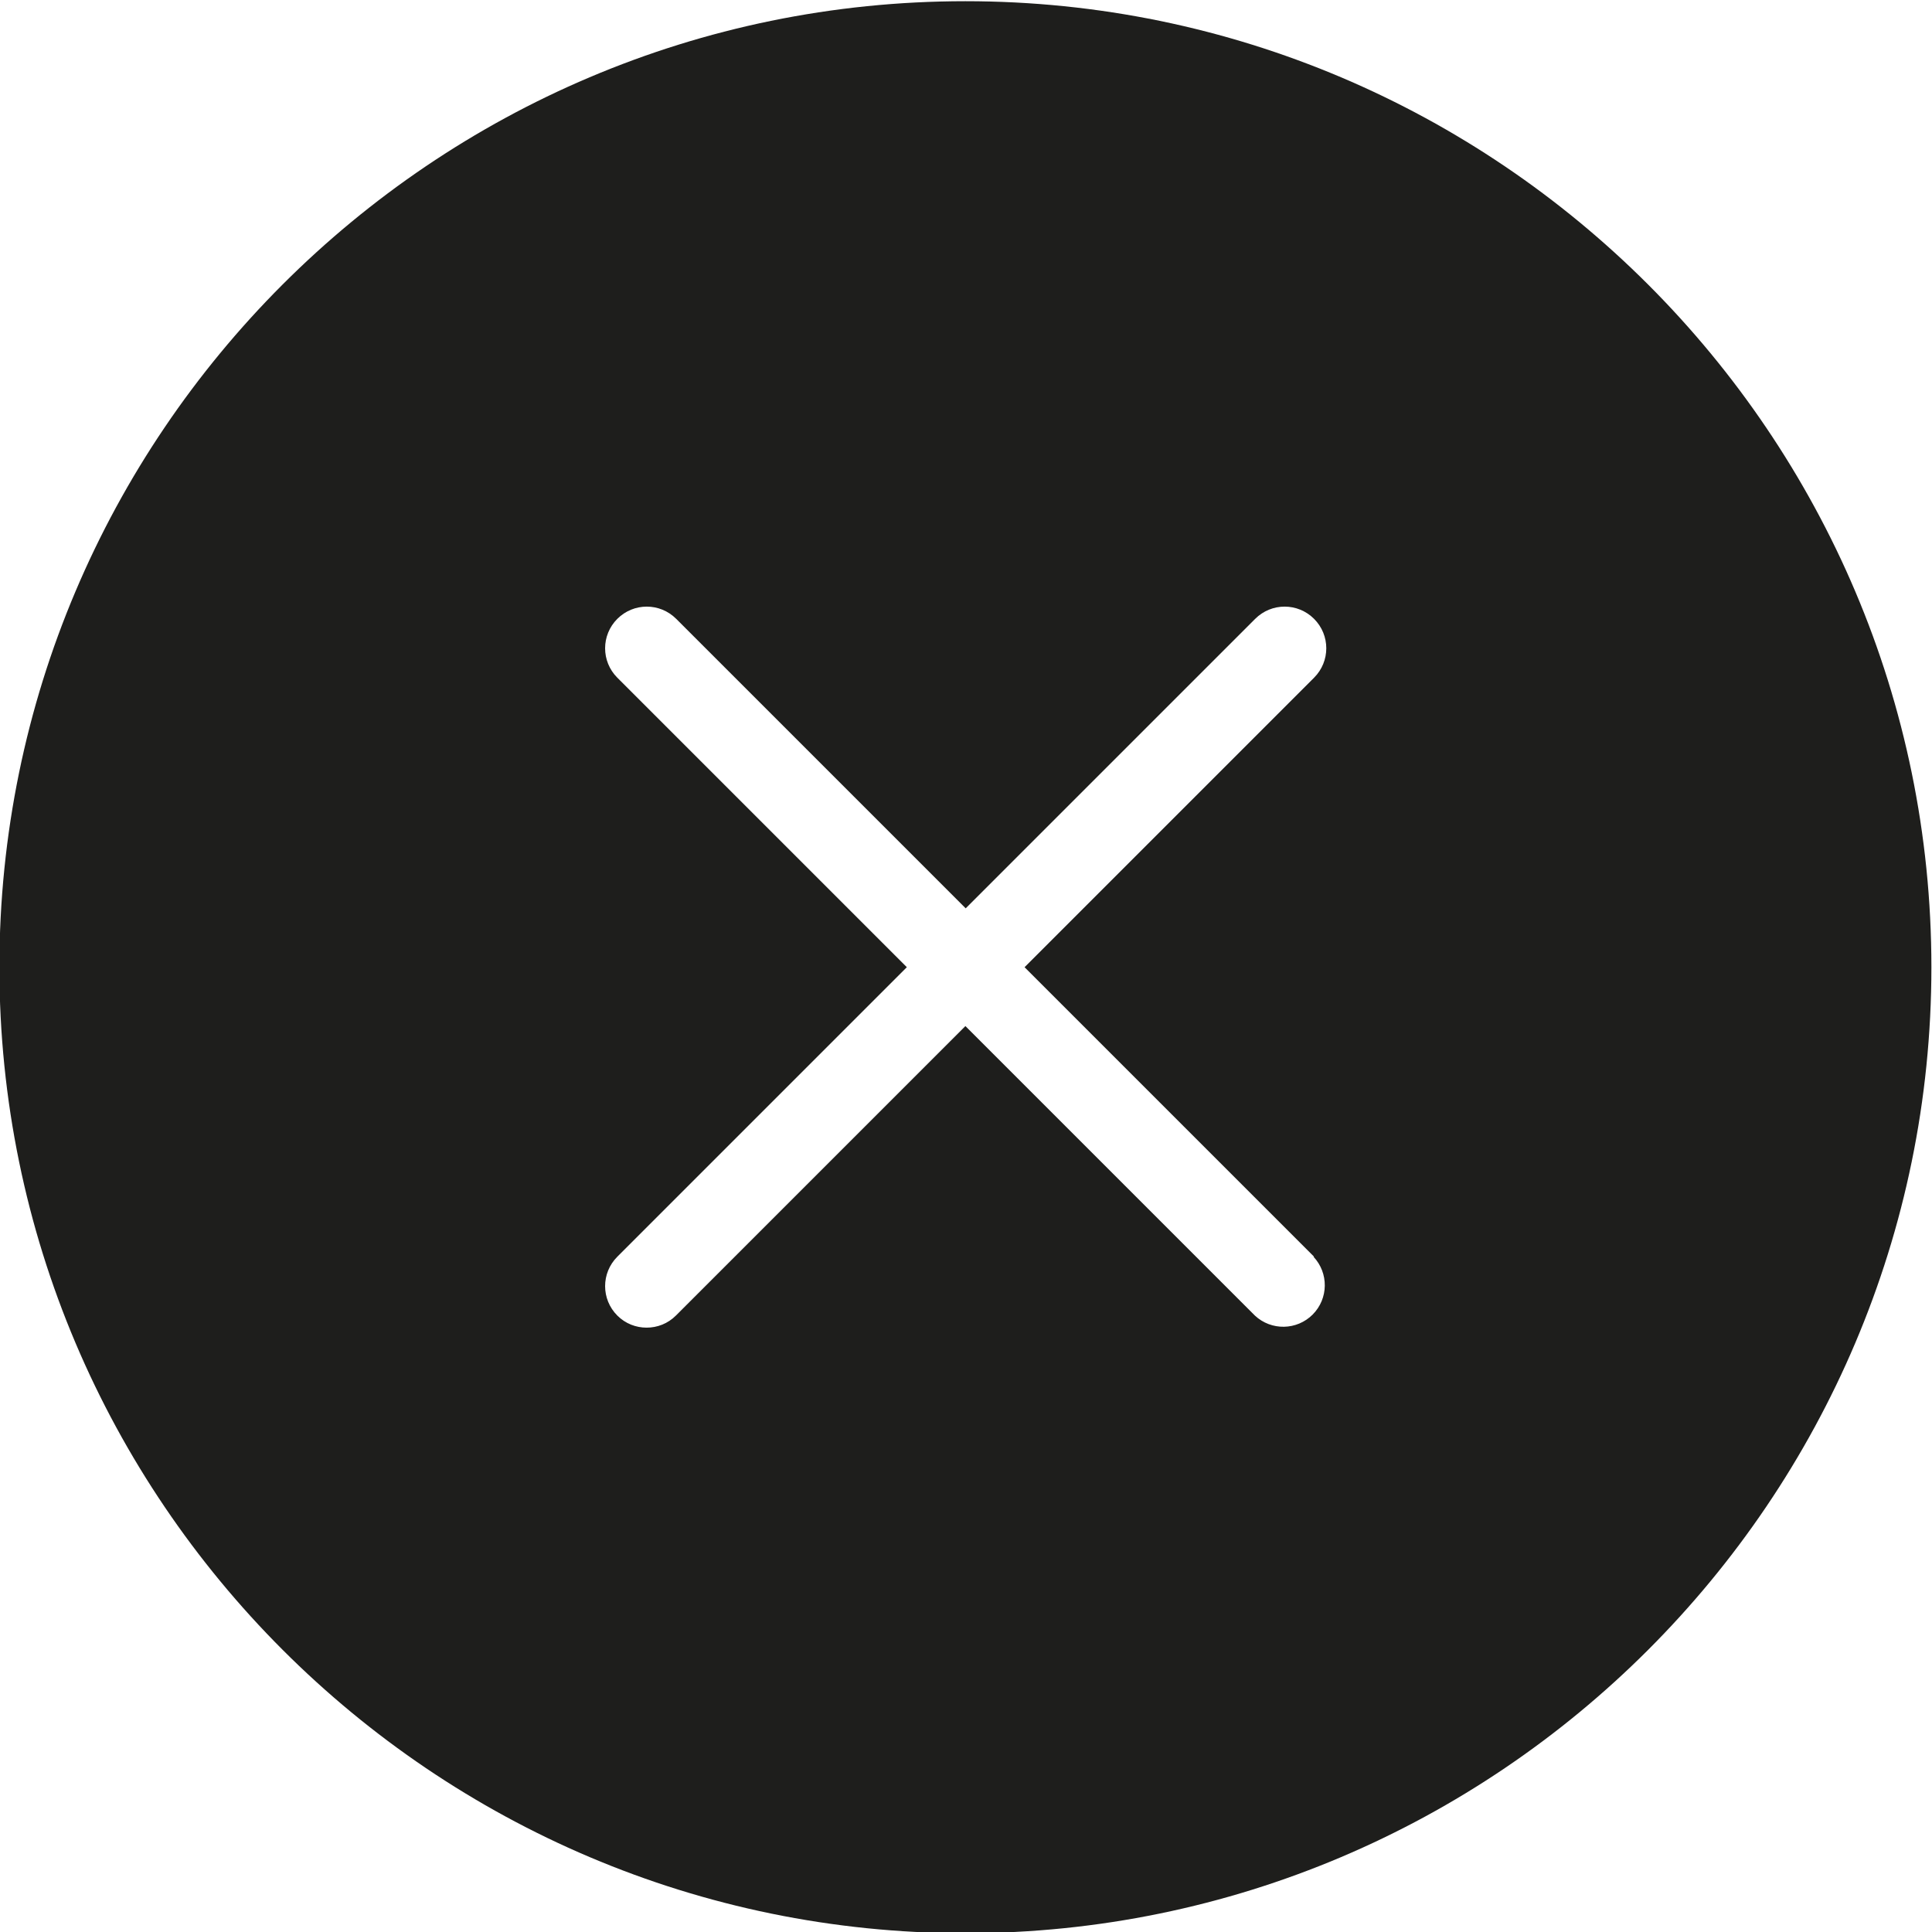
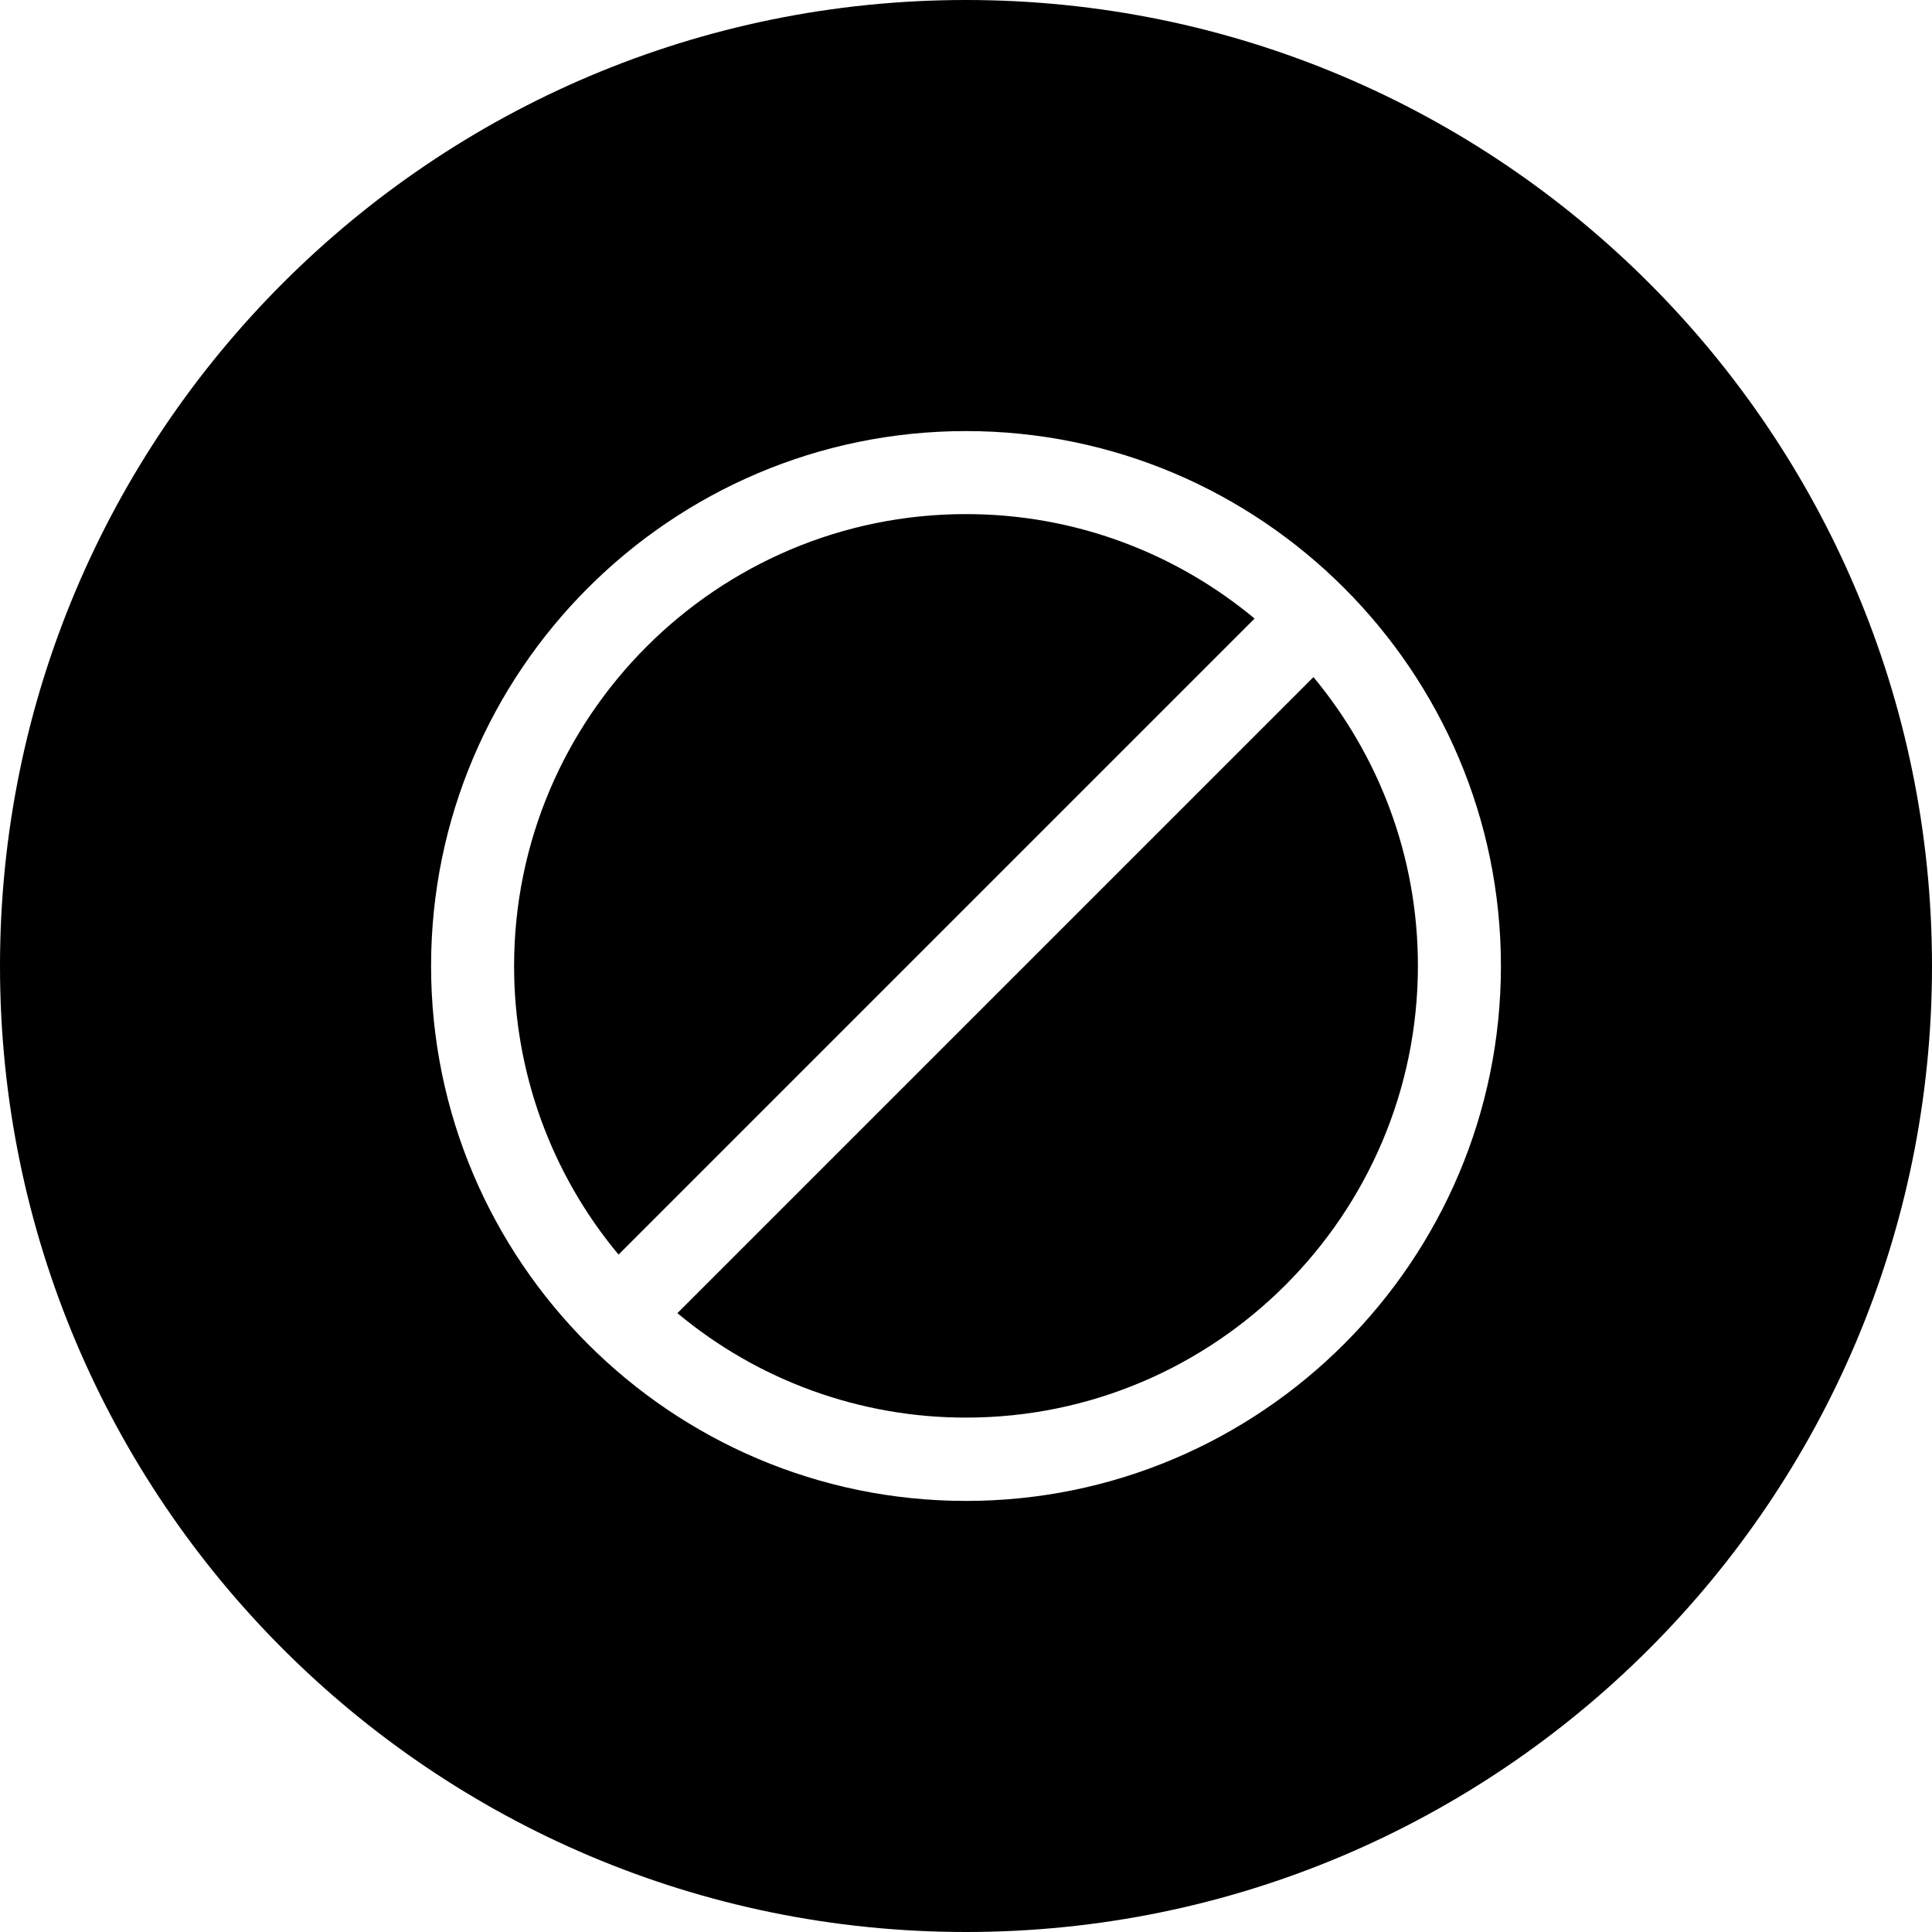
<svg xmlns="http://www.w3.org/2000/svg" viewBox="0 0 64 64">
-   <path fill="#1e1e1c" d="M31.98.04c-17.65 0-32 14.36-32 32s14.36 32 32 32 32-14.36 32-32-14.36-32-32-32m11.53 41.59a1.376 1.376 0 0 1-1.94 1.95l-9.59-9.59-9.59 9.59c-.27.27-.62.4-.97.4s-.7-.13-.97-.4c-.54-.54-.54-1.41 0-1.95l9.59-9.59-9.59-9.59c-.54-.54-.54-1.41 0-1.95s1.41-.54 1.95 0l9.59 9.59 9.59-9.59c.54-.54 1.41-.54 1.95 0s.54 1.41 0 1.95l-9.59 9.59 9.59 9.59Z" />
+   <path d="M20.49 41.56A14.9 14.9 0 0 1 17.03 32c0-8.25 6.71-14.97 14.97-14.97 3.63 0 6.96 1.3 9.56 3.46L20.5 41.55Zm1.95 1.94A14.9 14.9 0 0 0 32 46.96c8.25 0 14.97-6.71 14.97-14.97 0-3.63-1.3-6.96-3.46-9.56L22.45 43.49ZM64 32c0 17.67-14.33 32-32 32S0 49.67 0 32 14.33 0 32 0s32 14.33 32 32m-14.28 0c0-9.77-7.95-17.72-17.72-17.72S14.28 22.23 14.28 32 22.23 49.72 32 49.72 49.72 41.77 49.72 32" />
</svg>
